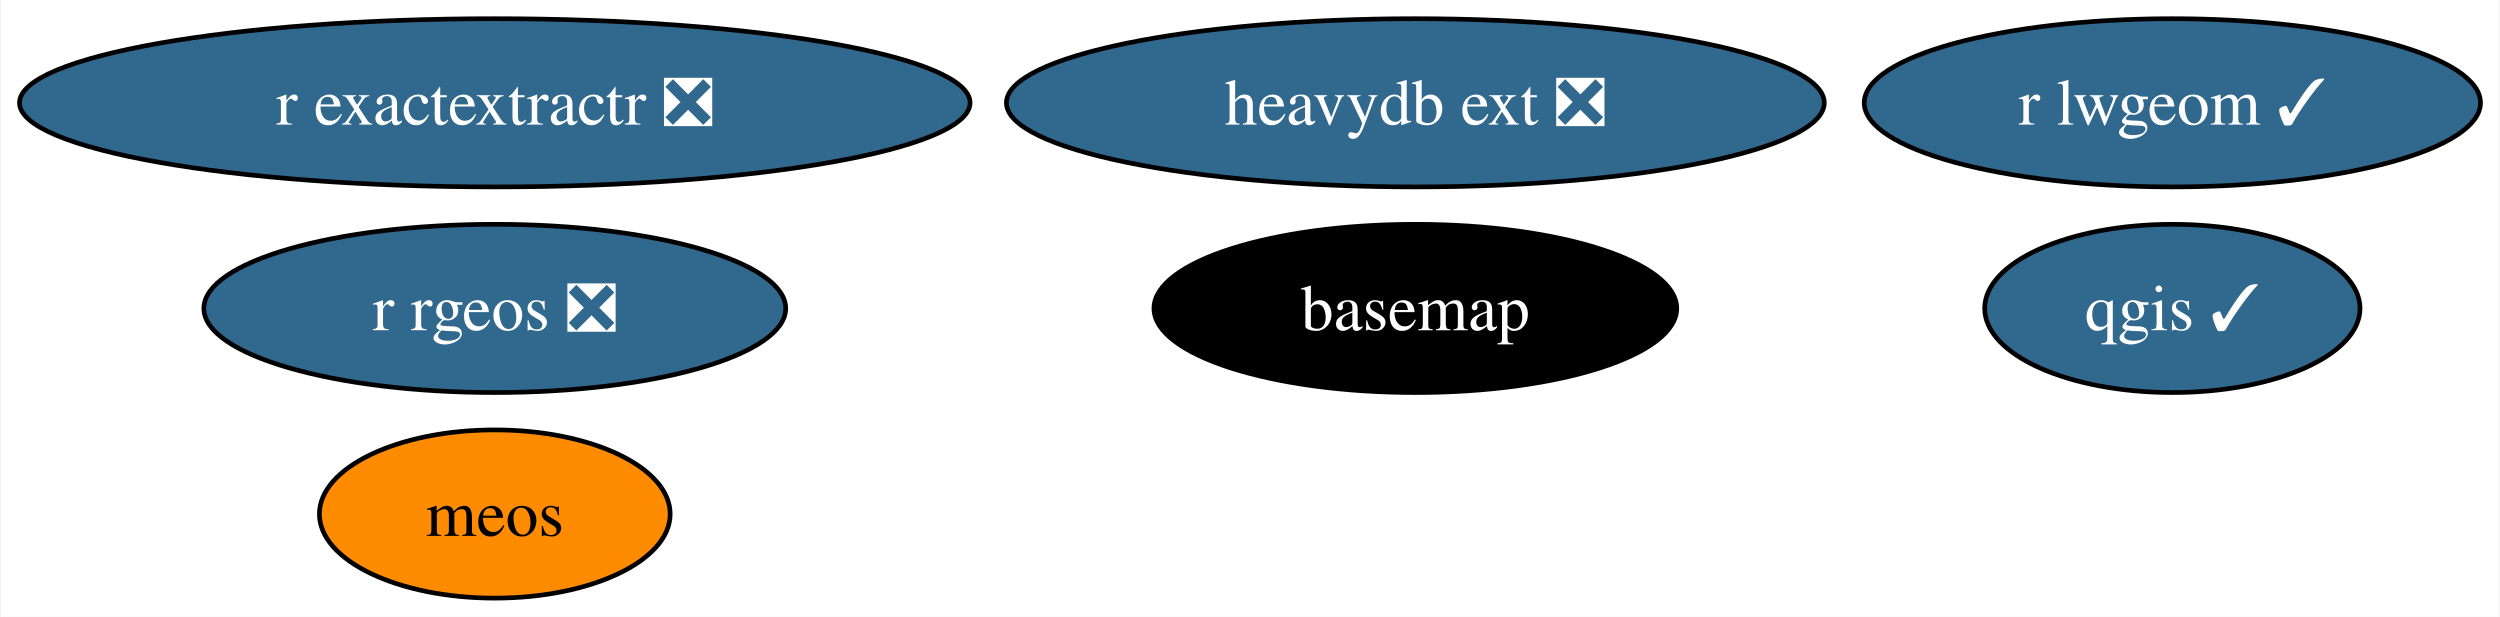
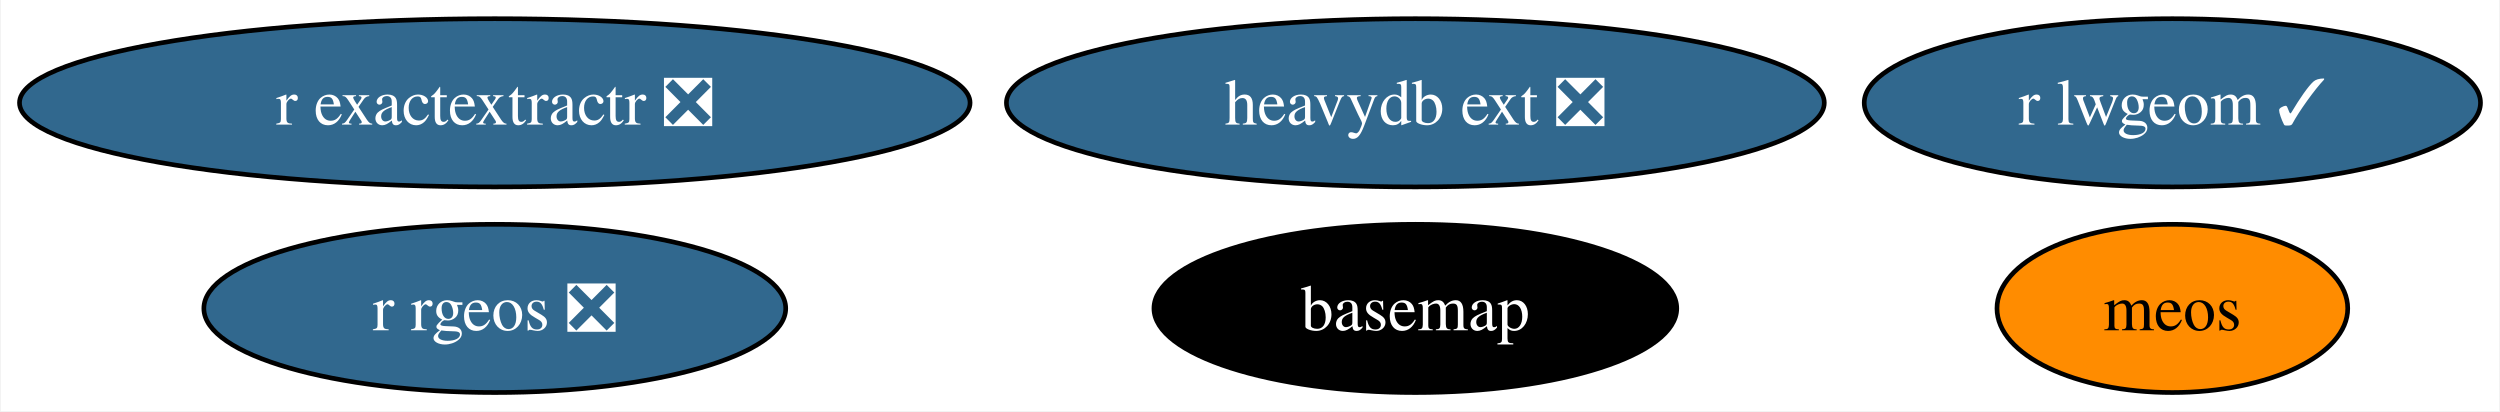
- <svg xmlns="http://www.w3.org/2000/svg" xmlns:xlink="http://www.w3.org/1999/xlink" width="535pt" height="132pt" viewBox="0.00 0.00 534.65 132.00">
-   <g id="graph0" class="graph" transform="scale(1 1) rotate(0) translate(4 128)">
-     <polygon fill="white" stroke="none" points="-4,4 -4,-128 530.65,-128 530.65,4 -4,4" />
+ <svg xmlns="http://www.w3.org/2000/svg" xmlns:xlink="http://www.w3.org/1999/xlink" width="535pt" height="88pt" viewBox="0.00 0.00 534.65 88.00">
+   <g id="graph0" class="graph" transform="scale(1 1) rotate(0) translate(4 84)">
+     <polygon fill="white" stroke="none" points="-4,4 -4,-84 530.65,-84 530.65,4 -4,4" />
    <g id="node1" class="node">
      <g id="a_node1">
        <a xlink:href="https://github.com/conda-forge/basemap-feedstock" xlink:title="basemap">
-           <ellipse fill="#000000" stroke="black" cx="298.71" cy="-62" rx="55.94" ry="18" />
-           <text text-anchor="middle" x="298.71" y="-57.33" font-family="Times,serif" font-size="14.00" fill="white">basemap</text>
+           <ellipse fill="#000000" stroke="black" cx="298.71" cy="-18" rx="55.94" ry="18" />
+           <text text-anchor="middle" x="298.71" y="-13.32" font-family="Times,serif" font-size="14.00" fill="white">basemap</text>
        </a>
      </g>
    </g>
    <g id="node2" class="node">
      <g id="a_node2">
-         <a xlink:href="https://github.com/conda-forge/qgis-feedstock/pull/444" xlink:title="qgis ✓">
-           <ellipse fill="#31688e" stroke="black" cx="460.71" cy="-62" rx="40.16" ry="18" />
-           <text text-anchor="middle" x="460.71" y="-57.33" font-family="Times,serif" font-size="14.00" fill="white">qgis ✓</text>
+         <a xlink:href="https://github.com/conda-forge/r-rgeos-feedstock/pull/49" xlink:title="r rgeos ❎">
+           <ellipse fill="#31688e" stroke="black" cx="101.71" cy="-18" rx="62.26" ry="18" />
+           <text text-anchor="middle" x="101.71" y="-13.32" font-family="Times,serif" font-size="14.00" fill="white">r rgeos ❎</text>
        </a>
      </g>
    </g>
    <g id="node3" class="node">
      <g id="a_node3">
-         <a xlink:href="https://github.com/conda-forge/r-rgeos-feedstock/pull/49" xlink:title="r rgeos ❎">
-           <ellipse fill="#31688e" stroke="black" cx="101.71" cy="-62" rx="62.26" ry="18" />
-           <text text-anchor="middle" x="101.71" y="-57.33" font-family="Times,serif" font-size="14.00" fill="white">r rgeos ❎</text>
+         <a xlink:href="https://github.com/conda-forge/r-lwgeom-feedstock/pull/53" xlink:title="r lwgeom ✓">
+           <ellipse fill="#31688e" stroke="black" cx="460.71" cy="-62" rx="65.94" ry="18" />
+           <text text-anchor="middle" x="460.71" y="-57.33" font-family="Times,serif" font-size="14.00" fill="white">r lwgeom ✓</text>
        </a>
      </g>
    </g>
    <g id="node4" class="node">
      <g id="a_node4">
-         <a xlink:href="https://github.com/conda-forge/r-lwgeom-feedstock/pull/53" xlink:title="r lwgeom ✓">
-           <ellipse fill="#31688e" stroke="black" cx="460.71" cy="-106" rx="65.94" ry="18" />
-           <text text-anchor="middle" x="460.71" y="-101.33" font-family="Times,serif" font-size="14.00" fill="white">r lwgeom ✓</text>
+         <a xlink:href="https://github.com/conda-forge/r-exactextractr-feedstock/pull/32" xlink:title="r exactextractr ❎">
+           <ellipse fill="#31688e" stroke="black" cx="101.71" cy="-62" rx="101.71" ry="18" />
+           <text text-anchor="middle" x="101.71" y="-57.33" font-family="Times,serif" font-size="14.00" fill="white">r exactextractr ❎</text>
        </a>
      </g>
    </g>
    <g id="node5" class="node">
      <g id="a_node5">
-         <a xlink:href="https://github.com/conda-forge/r-exactextractr-feedstock/pull/32" xlink:title="r exactextractr ❎">
-           <ellipse fill="#31688e" stroke="black" cx="101.71" cy="-106" rx="101.71" ry="18" />
-           <text text-anchor="middle" x="101.71" y="-101.33" font-family="Times,serif" font-size="14.00" fill="white">r exactextractr ❎</text>
+         <a xlink:href="https://github.com/conda-forge/heavydb-ext-feedstock/pull/74" xlink:title="heavydb ext ❎">
+           <ellipse fill="#31688e" stroke="black" cx="298.71" cy="-62" rx="87.51" ry="18" />
+           <text text-anchor="middle" x="298.71" y="-57.33" font-family="Times,serif" font-size="14.00" fill="white">heavydb ext ❎</text>
        </a>
      </g>
    </g>
    <g id="node6" class="node">
      <g id="a_node6">
-         <a xlink:href="https://github.com/conda-forge/heavydb-ext-feedstock/pull/74" xlink:title="heavydb ext ❎">
-           <ellipse fill="#31688e" stroke="black" cx="298.71" cy="-106" rx="87.51" ry="18" />
-           <text text-anchor="middle" x="298.71" y="-101.33" font-family="Times,serif" font-size="14.00" fill="white">heavydb ext ❎</text>
-         </a>
-       </g>
-     </g>
-     <g id="node7" class="node">
-       <g id="a_node7">
        <a xlink:href="https://github.com/conda-forge/meos-feedstock" xlink:title="meos">
-           <ellipse fill="#ff8c00" stroke="black" cx="101.71" cy="-18" rx="37.53" ry="18" />
-           <text text-anchor="middle" x="101.71" y="-13.32" font-family="Times,serif" font-size="14.00">meos</text>
+           <ellipse fill="#ff8c00" stroke="black" cx="460.71" cy="-18" rx="37.53" ry="18" />
+           <text text-anchor="middle" x="460.71" y="-13.32" font-family="Times,serif" font-size="14.00">meos</text>
        </a>
      </g>
    </g>
  </g>
</svg>
